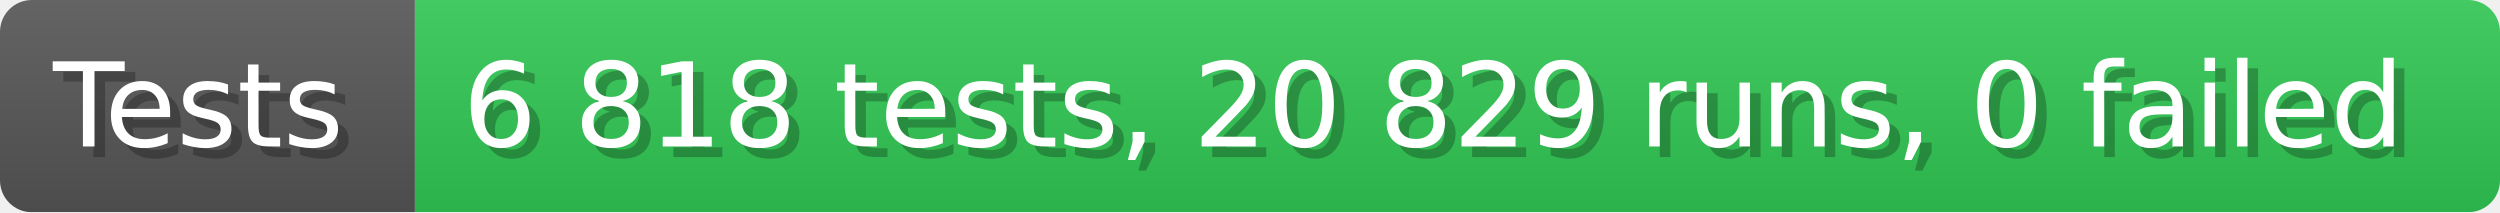
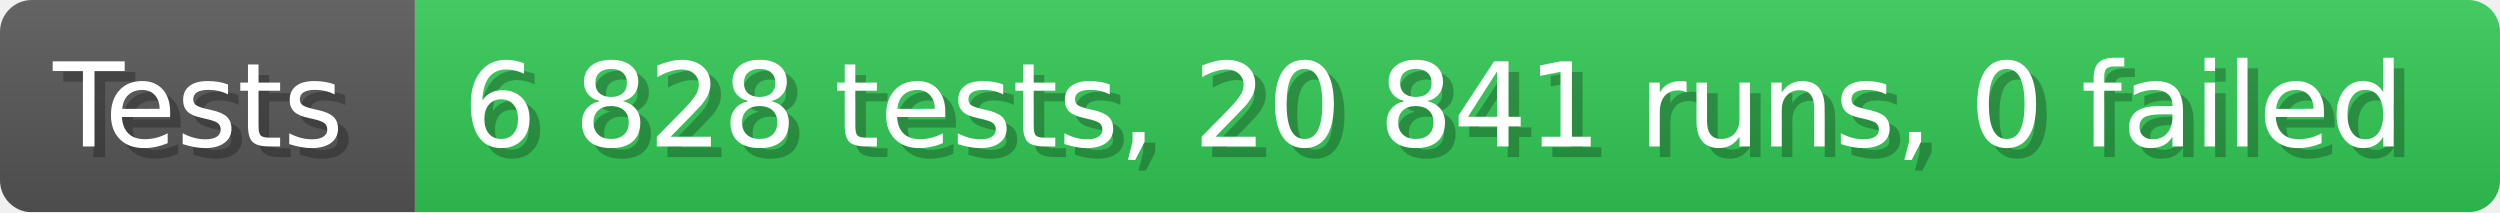
- <svg xmlns="http://www.w3.org/2000/svg" width="235.6" height="20" viewBox="0 0 2356 200" role="img" aria-label="Tests: 6 818 tests, 20 829 runs, 0 failed">
+ <svg xmlns="http://www.w3.org/2000/svg" width="235.6" height="20" viewBox="0 0 2356 200" role="img" aria-label="Tests: 6 828 tests, 20 841 runs, 0 failed">
  <linearGradient id="a" x2="0" y2="100%">
    <stop offset="0" stop-opacity=".1" stop-color="#EEE" />
    <stop offset="1" stop-opacity=".1" />
  </linearGradient>
  <mask id="m">
    <rect width="2356" height="200" rx="30" fill="#FFF" />
  </mask>
  <g mask="url(#m)">
    <rect width="391" height="200" fill="#555" />
    <rect width="1965" height="200" fill="#31c653" x="391" />
    <rect width="2356" height="200" fill="url(#a)" />
  </g>
  <g aria-hidden="true" fill="#fff" text-anchor="start" font-family="Verdana,DejaVu Sans,sans-serif" font-size="110">
    <text x="60" y="148" textLength="291" fill="#000" opacity="0.25">Tests</text>
    <text x="50" y="138" textLength="291">Tests</text>
-     <text x="446" y="148" textLength="1865" fill="#000" opacity="0.25">6 818 tests, 20 829 runs, 0 failed</text>
-     <text x="436" y="138" textLength="1865">6 818 tests, 20 829 runs, 0 failed</text>
+     <text x="446" y="148" textLength="1865" fill="#000" opacity="0.25">6 828 tests, 20 841 runs, 0 failed</text>
+     <text x="436" y="138" textLength="1865">6 828 tests, 20 841 runs, 0 failed</text>
  </g>
</svg>
